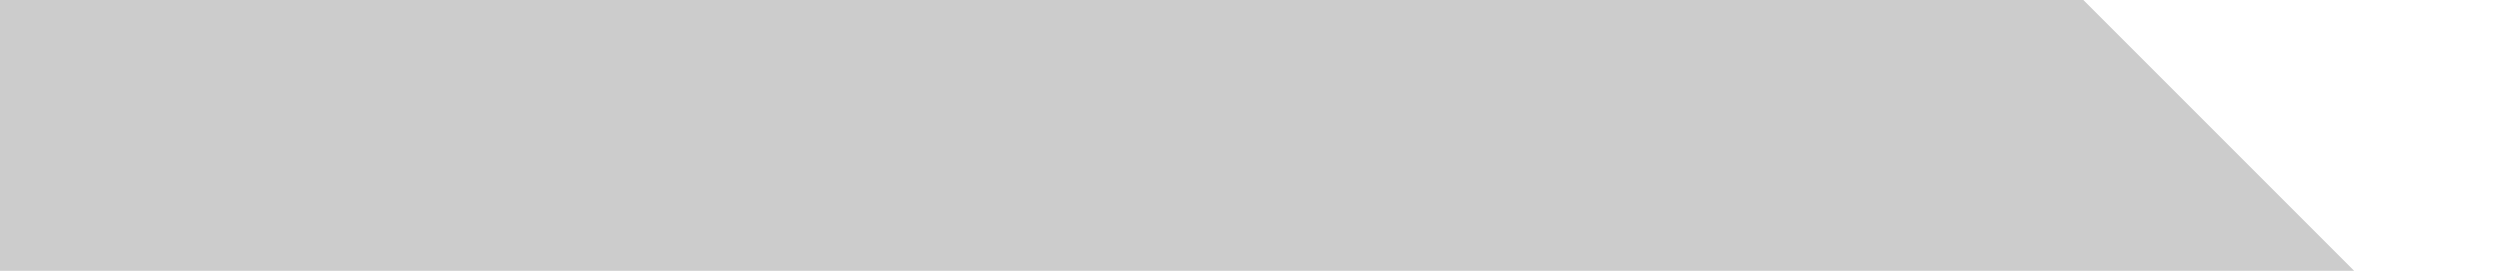
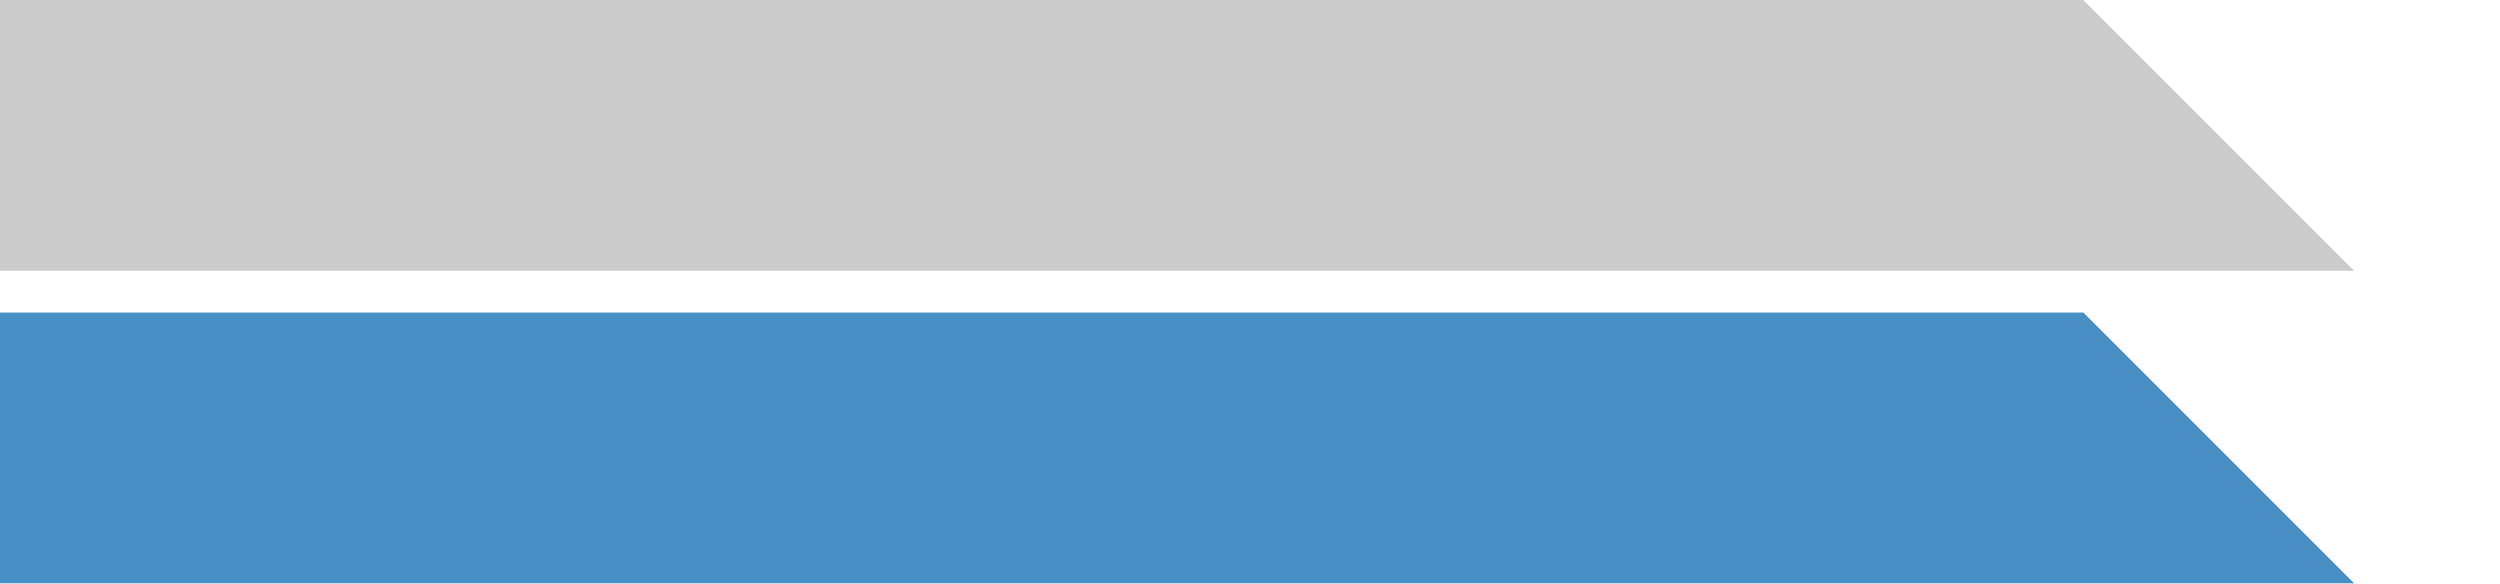
- <svg xmlns="http://www.w3.org/2000/svg" version="1.1" x="0px" y="0px" width="120px" height="13px">
+ <svg xmlns="http://www.w3.org/2000/svg" version="1.1" id="Layer_1" x="0px" y="0px" width="120px" height="28px">
  <polygon fill="#CCCCCC" points="113,13 100,0 0,0 0,13 " />
+   <polygon fill="#478FC5" points="113,28 100,15 0,15 0,28 " />
</svg>
